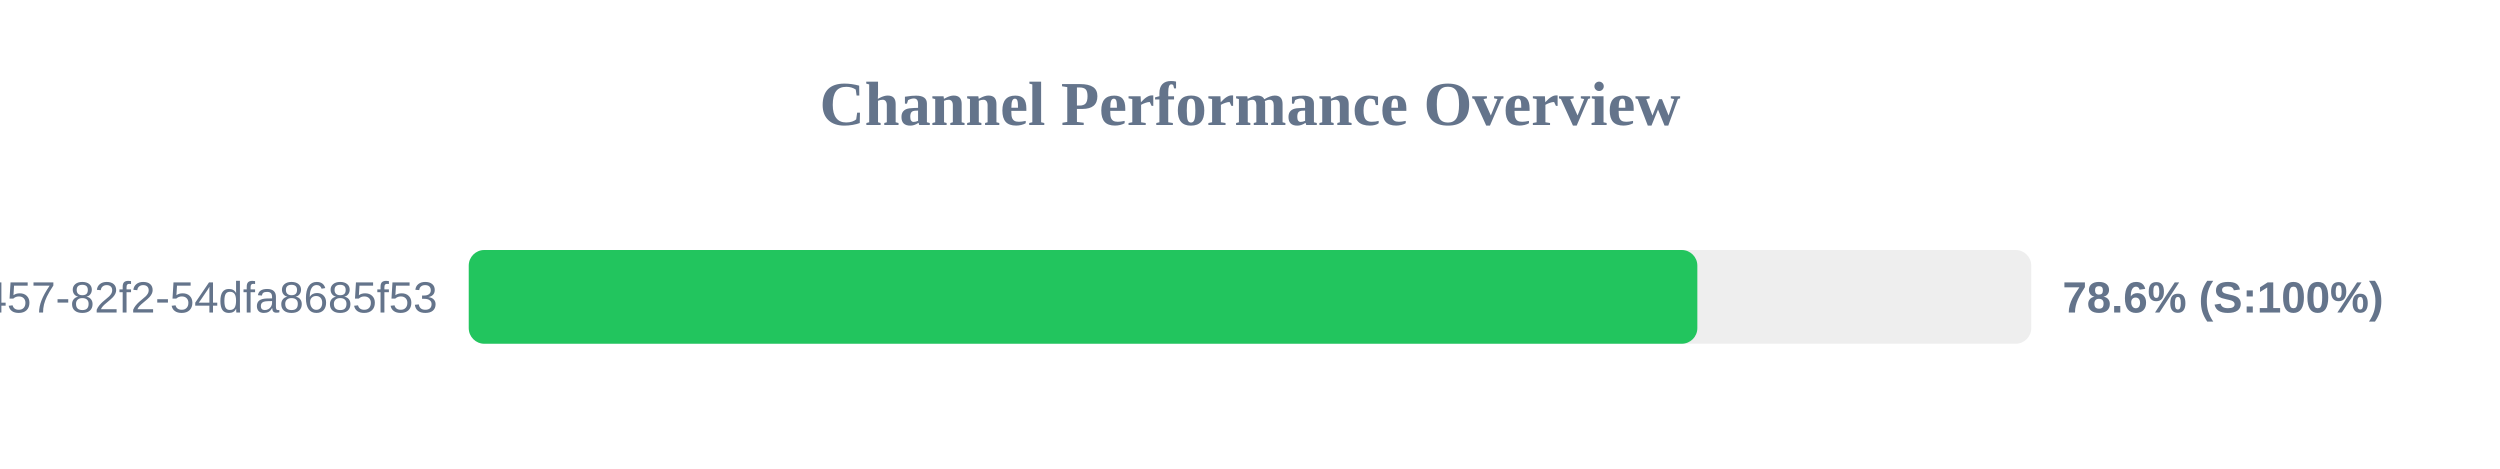
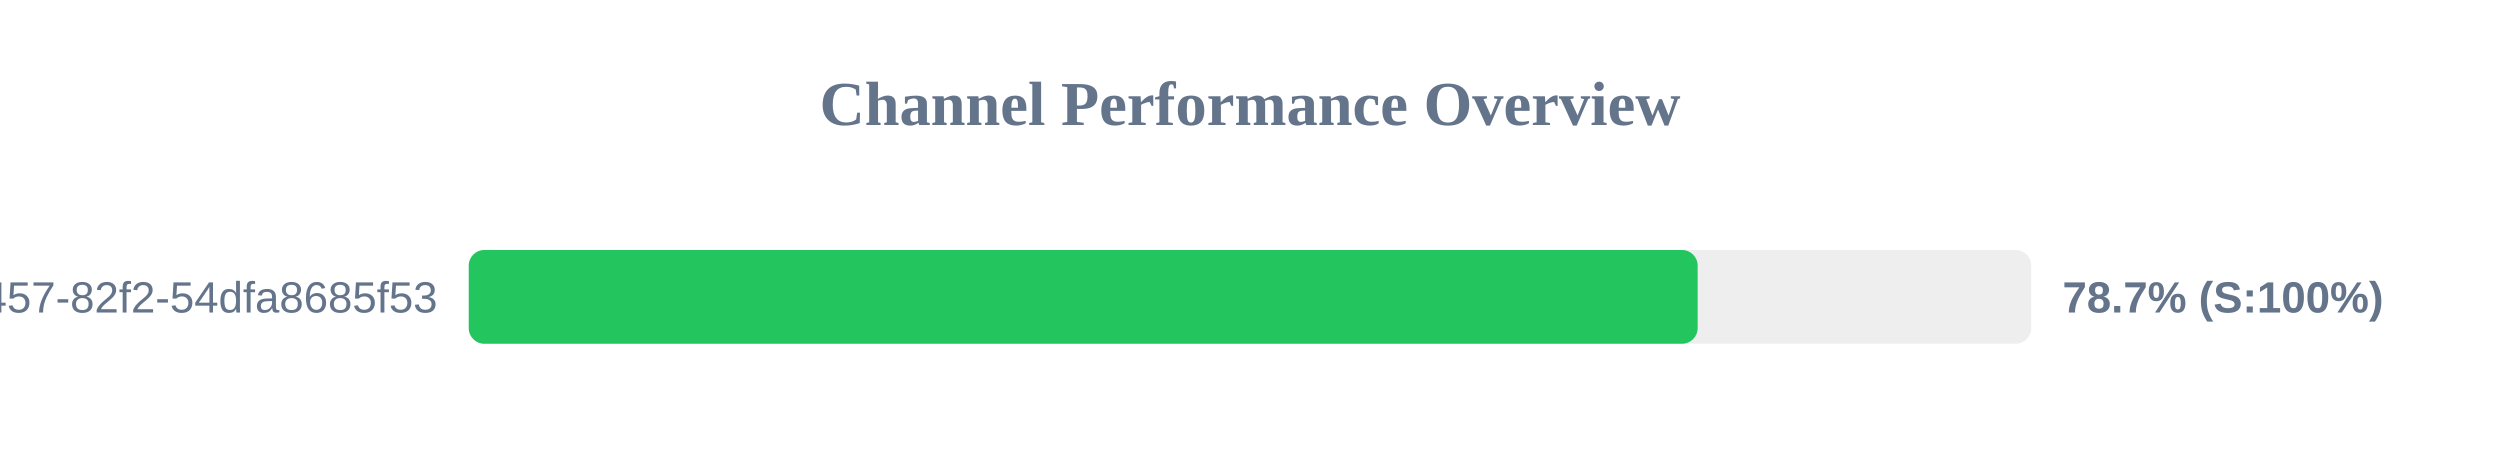
<svg xmlns="http://www.w3.org/2000/svg" width="800" height="150" version="1.1">
  <style>
        .row { font: 14px Arial; fill: #64748b; }
        .score { font: bold 14px Arial; fill: #64748b; }
    </style>
  <text x="400" y="40" text-anchor="middle" font-size="20px" font-weight="bold" fill="#64748b">Channel Performance Overview</text>
  <rect x="150" y="80" width="500" height="30" fill="#eee" rx="5" />
-   <rect x="150" y="80" width="393.15" height="30" fill="#22c55e" rx="5" />
+   <rect x="150" y="80" width="393.25" height="30" fill="#22c55e" rx="5" />
  <text x="140" y="100" text-anchor="end" class="row">?uuid=413c8b50-96bf-4457-82f2-54dfa8685f53</text>
-   <text x="660" y="100" text-anchor="start" class="score">78.6% (S:100%)</text>
+   <text x="660" y="100" text-anchor="start" class="score">78.7% (S:100%)</text>
</svg>
